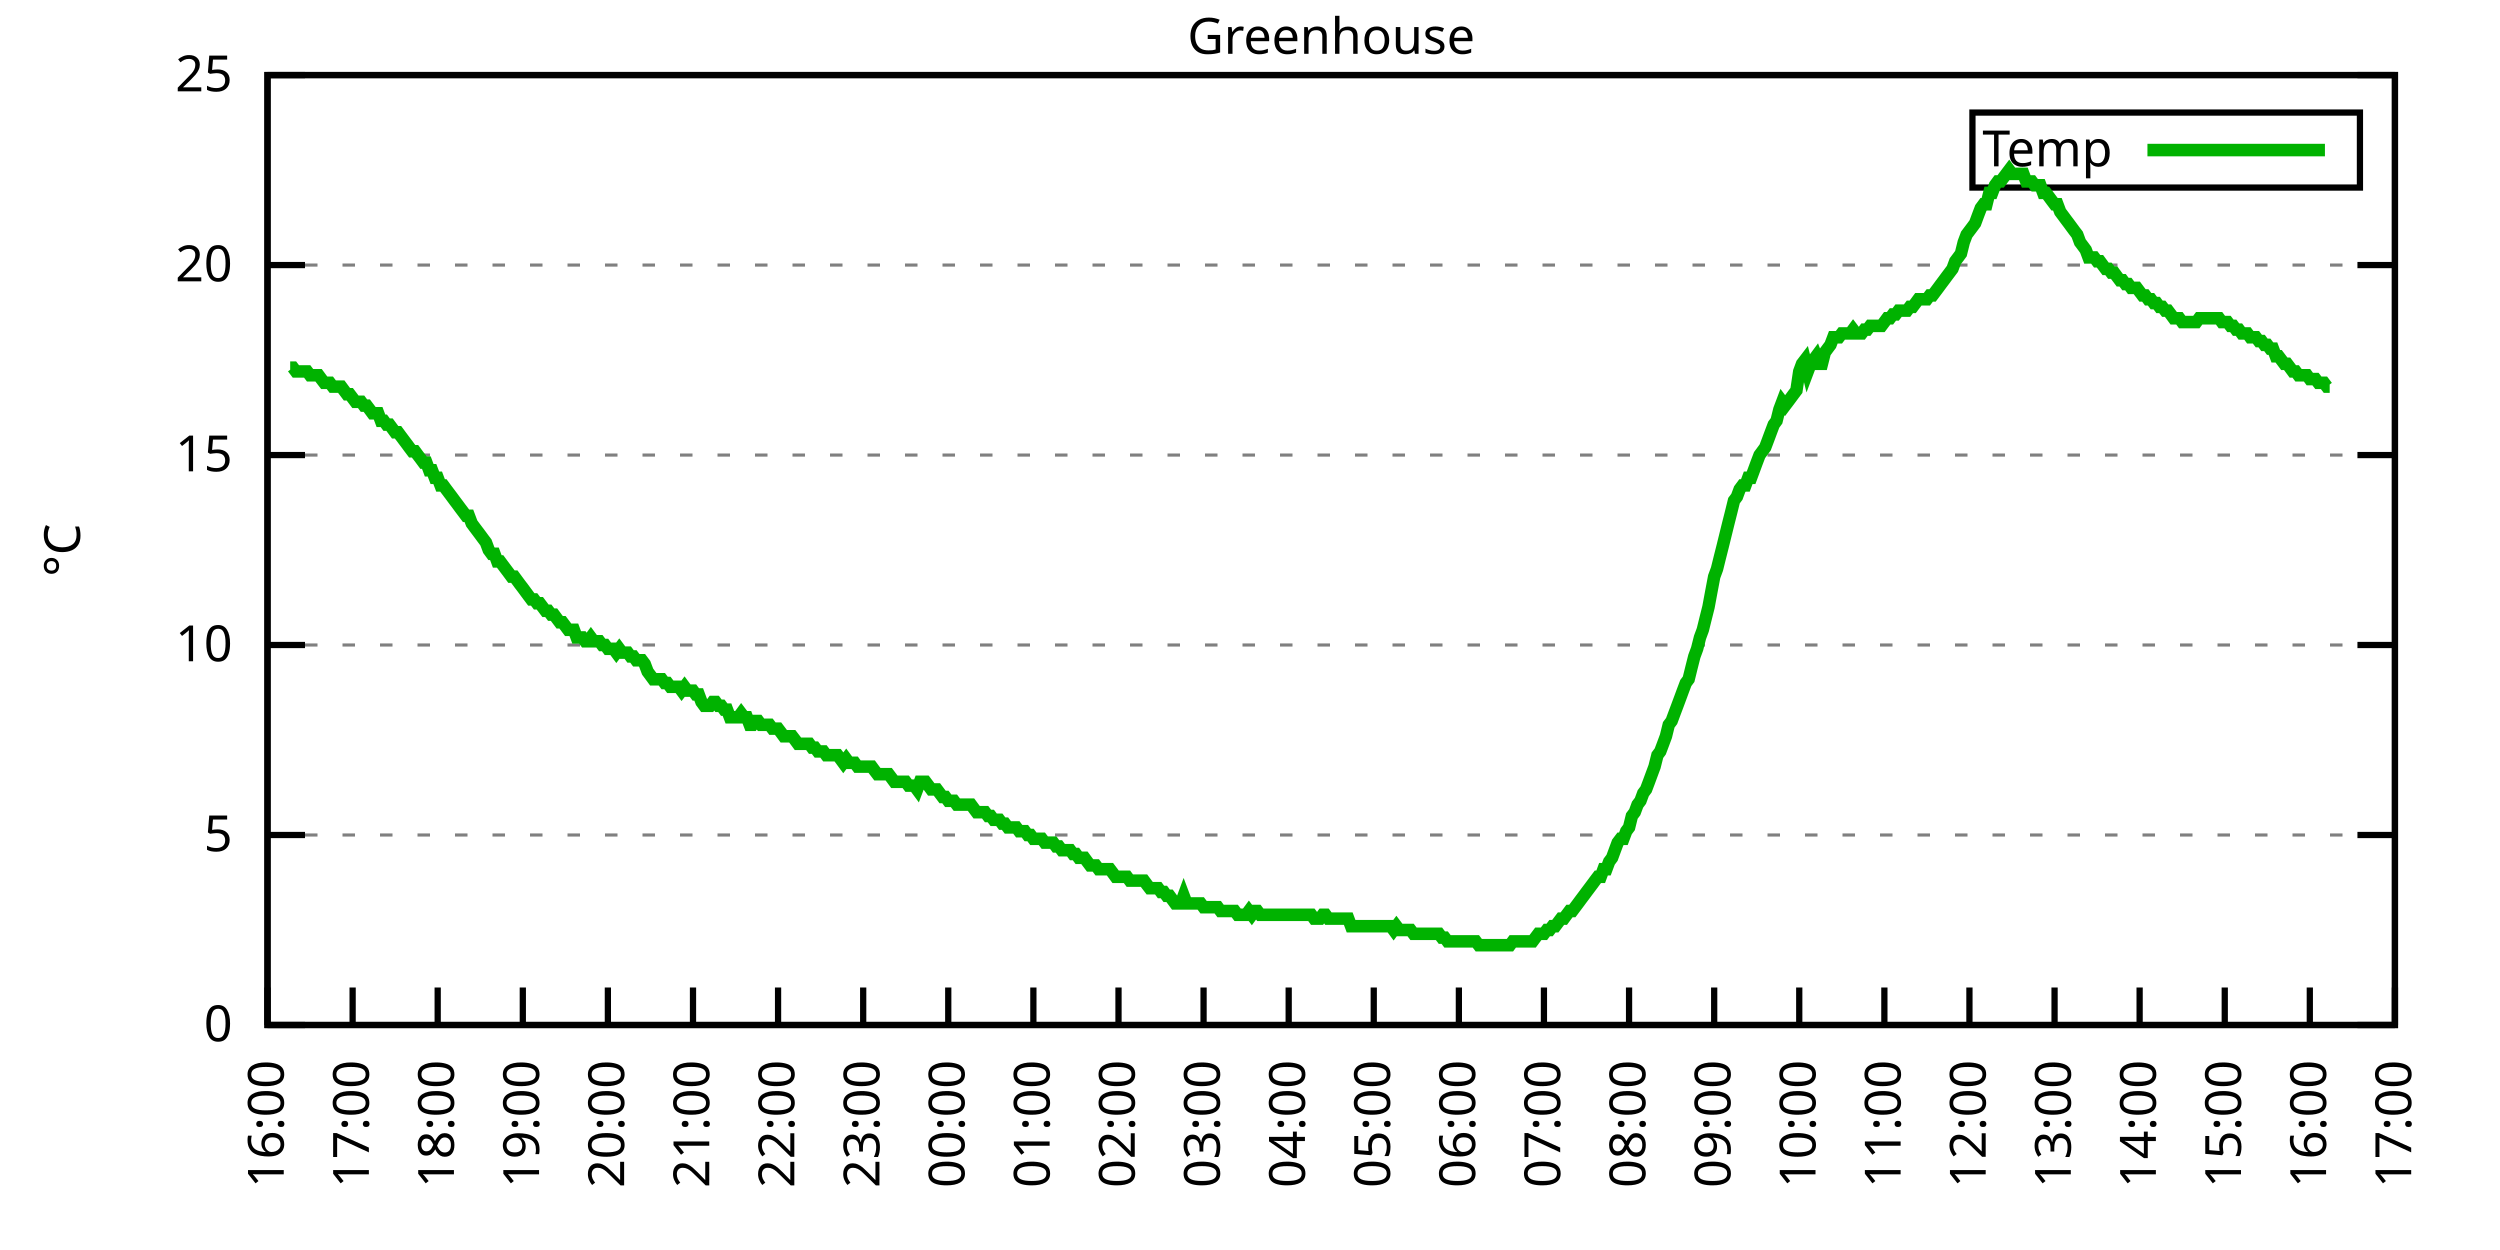
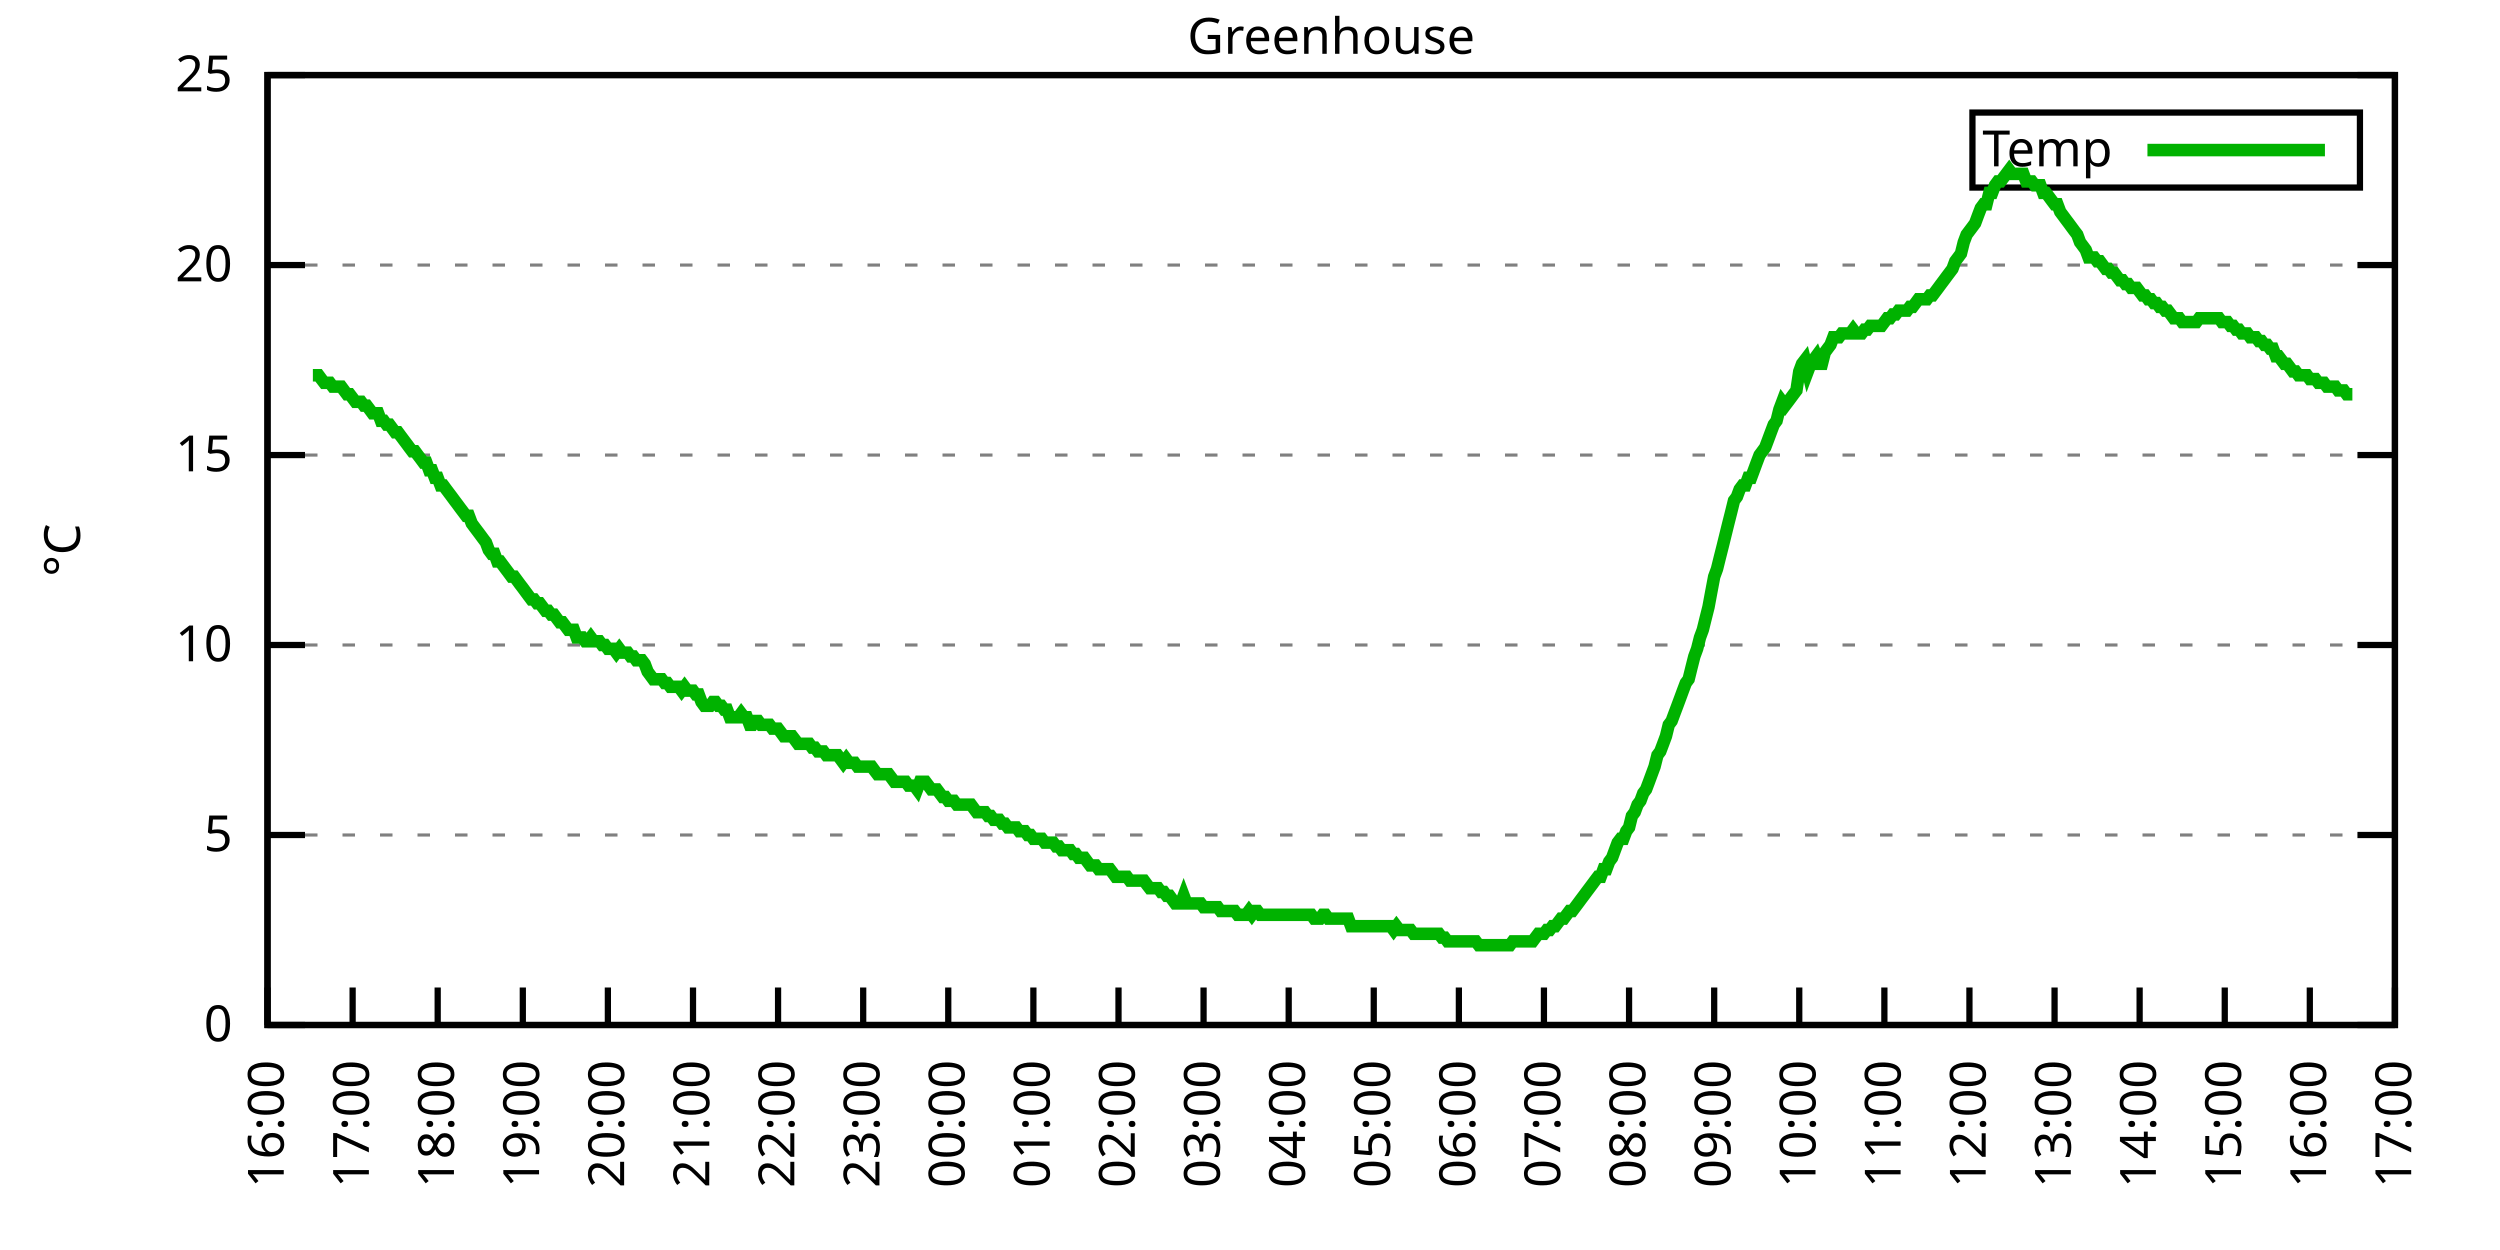
<svg xmlns="http://www.w3.org/2000/svg" xmlns:xlink="http://www.w3.org/1999/xlink" width="400" height="200" viewBox="0 0 400 200">
  <g id="gnuplot_canvas">
    <rect x="0" y="0" width="400" height="200" fill="none" />
    <defs>
      <circle id="gpDot" r="0.5" stroke-width="0.5" stroke="currentColor" />
      <path id="gpPt0" stroke-width="0.333" stroke="currentColor" d="M-1,0 h2 M0,-1 v2" />
      <path id="gpPt1" stroke-width="0.333" stroke="currentColor" d="M-1,-1 L1,1 M1,-1 L-1,1" />
      <path id="gpPt2" stroke-width="0.333" stroke="currentColor" d="M-1,0 L1,0 M0,-1 L0,1 M-1,-1 L1,1 M-1,1 L1,-1" />
      <rect id="gpPt3" stroke-width="0.333" stroke="currentColor" x="-1" y="-1" width="2" height="2" />
      <rect id="gpPt4" stroke-width="0.333" stroke="currentColor" fill="currentColor" x="-1" y="-1" width="2" height="2" />
      <circle id="gpPt5" stroke-width="0.333" stroke="currentColor" cx="0" cy="0" r="1" />
      <use xlink:href="#gpPt5" id="gpPt6" fill="currentColor" stroke="none" />
      <path id="gpPt7" stroke-width="0.333" stroke="currentColor" d="M0,-1.33 L-1.33,0.67 L1.33,0.67 z" />
      <use xlink:href="#gpPt7" id="gpPt8" fill="currentColor" stroke="none" />
      <use xlink:href="#gpPt7" id="gpPt9" stroke="currentColor" transform="rotate(180)" />
      <use xlink:href="#gpPt9" id="gpPt10" fill="currentColor" stroke="none" />
      <use xlink:href="#gpPt3" id="gpPt11" stroke="currentColor" transform="rotate(45)" />
      <use xlink:href="#gpPt11" id="gpPt12" fill="currentColor" stroke="none" />
      <path id="gpPt13" stroke-width="0.333" stroke="currentColor" d="M0,1.330 L1.265,0.411 L0.782,-1.067 L-0.782,-1.076 L-1.265,0.411 z" />
      <use xlink:href="#gpPt13" id="gpPt14" fill="currentColor" stroke="none" />
      <filter id="textbox" filterUnits="objectBoundingBox" x="0" y="0" height="1" width="1">
        <feFlood flood-color="white" flood-opacity="1" result="bgnd" />
        <feComposite in="SourceGraphic" in2="bgnd" operator="atop" />
      </filter>
      <filter id="greybox" filterUnits="objectBoundingBox" x="0" y="0" height="1" width="1">
        <feFlood flood-color="lightgrey" flood-opacity="1" result="grey" />
        <feComposite in="SourceGraphic" in2="grey" operator="atop" />
      </filter>
    </defs>
    <g fill="none" color="white" stroke="currentColor" stroke-width="1.00" stroke-linecap="butt" stroke-linejoin="miter">
</g>
    <g fill="none" color="black" stroke="currentColor" stroke-width="1.00" stroke-linecap="butt" stroke-linejoin="miter">
      <g stroke="none" shape-rendering="crispEdges">
        <polygon fill="rgb(255, 255, 255)" points="42.80,164.00 383.18,164.00 383.18,12.02 42.80,12.02 " />
      </g>
    </g>
    <g fill="none" color="black" stroke="currentColor" stroke-width="1.00" stroke-linecap="butt" stroke-linejoin="miter">
</g>
    <g fill="none" color="black" stroke="black" stroke-width="0.50" stroke-linecap="butt" stroke-linejoin="miter">
</g>
    <g fill="none" color="gray" stroke="currentColor" stroke-width="0.50" stroke-linecap="butt" stroke-linejoin="miter">
      <path stroke="gray" stroke-dasharray="2,4" class="gridline" d="M42.80,164.00 L383.19,164.00  " />
    </g>
    <g fill="none" color="gray" stroke="gray" stroke-width="1.00" stroke-linecap="butt" stroke-linejoin="miter">
</g>
    <g fill="none" color="black" stroke="currentColor" stroke-width="1.00" stroke-linecap="butt" stroke-linejoin="miter">
      <path stroke="black" d="M42.80,164.00 L48.80,164.00 M383.19,164.00 L377.19,164.00  " />
      <g transform="translate(37.20,166.60)" stroke="none" fill="black" font-family="Sans" font-size="8.00" text-anchor="end">
        <text>
          <tspan font-family="Sans"> 0</tspan>
        </text>
      </g>
    </g>
    <g fill="none" color="black" stroke="currentColor" stroke-width="1.00" stroke-linecap="butt" stroke-linejoin="miter">
</g>
    <g fill="none" color="black" stroke="black" stroke-width="0.50" stroke-linecap="butt" stroke-linejoin="miter">
</g>
    <g fill="none" color="gray" stroke="currentColor" stroke-width="0.50" stroke-linecap="butt" stroke-linejoin="miter">
      <path stroke="gray" stroke-dasharray="2,4" class="gridline" d="M42.80,133.60 L383.19,133.60  " />
    </g>
    <g fill="none" color="gray" stroke="gray" stroke-width="1.00" stroke-linecap="butt" stroke-linejoin="miter">
</g>
    <g fill="none" color="black" stroke="currentColor" stroke-width="1.00" stroke-linecap="butt" stroke-linejoin="miter">
      <path stroke="black" d="M42.80,133.60 L48.80,133.60 M383.19,133.60 L377.19,133.60  " />
      <g transform="translate(37.20,136.20)" stroke="none" fill="black" font-family="Sans" font-size="8.00" text-anchor="end">
        <text>
          <tspan font-family="Sans"> 5</tspan>
        </text>
      </g>
    </g>
    <g fill="none" color="black" stroke="currentColor" stroke-width="1.00" stroke-linecap="butt" stroke-linejoin="miter">
</g>
    <g fill="none" color="black" stroke="black" stroke-width="0.50" stroke-linecap="butt" stroke-linejoin="miter">
</g>
    <g fill="none" color="gray" stroke="currentColor" stroke-width="0.50" stroke-linecap="butt" stroke-linejoin="miter">
      <path stroke="gray" stroke-dasharray="2,4" class="gridline" d="M42.80,103.20 L383.19,103.20  " />
    </g>
    <g fill="none" color="gray" stroke="gray" stroke-width="1.00" stroke-linecap="butt" stroke-linejoin="miter">
</g>
    <g fill="none" color="black" stroke="currentColor" stroke-width="1.00" stroke-linecap="butt" stroke-linejoin="miter">
      <path stroke="black" d="M42.80,103.20 L48.80,103.20 M383.19,103.20 L377.19,103.20  " />
      <g transform="translate(37.20,105.80)" stroke="none" fill="black" font-family="Sans" font-size="8.00" text-anchor="end">
        <text>
          <tspan font-family="Sans"> 10</tspan>
        </text>
      </g>
    </g>
    <g fill="none" color="black" stroke="currentColor" stroke-width="1.00" stroke-linecap="butt" stroke-linejoin="miter">
</g>
    <g fill="none" color="black" stroke="black" stroke-width="0.50" stroke-linecap="butt" stroke-linejoin="miter">
</g>
    <g fill="none" color="gray" stroke="currentColor" stroke-width="0.50" stroke-linecap="butt" stroke-linejoin="miter">
      <path stroke="gray" stroke-dasharray="2,4" class="gridline" d="M42.80,72.81 L383.19,72.81  " />
    </g>
    <g fill="none" color="gray" stroke="gray" stroke-width="1.00" stroke-linecap="butt" stroke-linejoin="miter">
</g>
    <g fill="none" color="black" stroke="currentColor" stroke-width="1.00" stroke-linecap="butt" stroke-linejoin="miter">
      <path stroke="black" d="M42.80,72.81 L48.80,72.81 M383.19,72.81 L377.19,72.81  " />
      <g transform="translate(37.20,75.41)" stroke="none" fill="black" font-family="Sans" font-size="8.00" text-anchor="end">
        <text>
          <tspan font-family="Sans"> 15</tspan>
        </text>
      </g>
    </g>
    <g fill="none" color="black" stroke="currentColor" stroke-width="1.00" stroke-linecap="butt" stroke-linejoin="miter">
</g>
    <g fill="none" color="black" stroke="black" stroke-width="0.50" stroke-linecap="butt" stroke-linejoin="miter">
</g>
    <g fill="none" color="gray" stroke="currentColor" stroke-width="0.50" stroke-linecap="butt" stroke-linejoin="miter">
      <path stroke="gray" stroke-dasharray="2,4" class="gridline" d="M42.80,42.41 L383.19,42.41  " />
    </g>
    <g fill="none" color="gray" stroke="gray" stroke-width="1.00" stroke-linecap="butt" stroke-linejoin="miter">
</g>
    <g fill="none" color="black" stroke="currentColor" stroke-width="1.00" stroke-linecap="butt" stroke-linejoin="miter">
      <path stroke="black" d="M42.80,42.41 L48.80,42.41 M383.19,42.41 L377.19,42.41  " />
      <g transform="translate(37.20,45.01)" stroke="none" fill="black" font-family="Sans" font-size="8.00" text-anchor="end">
        <text>
          <tspan font-family="Sans"> 20</tspan>
        </text>
      </g>
    </g>
    <g fill="none" color="black" stroke="currentColor" stroke-width="1.00" stroke-linecap="butt" stroke-linejoin="miter">
</g>
    <g fill="none" color="black" stroke="black" stroke-width="0.50" stroke-linecap="butt" stroke-linejoin="miter">
</g>
    <g fill="none" color="gray" stroke="currentColor" stroke-width="0.50" stroke-linecap="butt" stroke-linejoin="miter">
      <path stroke="gray" stroke-dasharray="2,4" class="gridline" d="M42.80,12.01 L383.19,12.01  " />
    </g>
    <g fill="none" color="gray" stroke="gray" stroke-width="1.00" stroke-linecap="butt" stroke-linejoin="miter">
</g>
    <g fill="none" color="black" stroke="currentColor" stroke-width="1.00" stroke-linecap="butt" stroke-linejoin="miter">
      <path stroke="black" d="M42.80,12.01 L48.80,12.01 M383.19,12.01 L377.19,12.01  " />
      <g transform="translate(37.20,14.61)" stroke="none" fill="black" font-family="Sans" font-size="8.00" text-anchor="end">
        <text>
          <tspan font-family="Sans"> 25</tspan>
        </text>
      </g>
    </g>
    <g fill="none" color="black" stroke="currentColor" stroke-width="1.00" stroke-linecap="butt" stroke-linejoin="miter">
      <path stroke="black" d="M42.80,164.00 L42.80,158.00  " />
      <g transform="translate(45.40,169.60) rotate(270.00)" stroke="none" fill="black" font-family="Sans" font-size="8.00" text-anchor="end">
        <text>
          <tspan font-family="Sans">16:00</tspan>
        </text>
      </g>
    </g>
    <g fill="none" color="black" stroke="currentColor" stroke-width="1.00" stroke-linecap="butt" stroke-linejoin="miter">
      <path stroke="black" d="M56.42,164.00 L56.42,158.00  " />
      <g transform="translate(59.02,169.60) rotate(270.00)" stroke="none" fill="black" font-family="Sans" font-size="8.00" text-anchor="end">
        <text>
          <tspan font-family="Sans">17:00</tspan>
        </text>
      </g>
    </g>
    <g fill="none" color="black" stroke="currentColor" stroke-width="1.00" stroke-linecap="butt" stroke-linejoin="miter">
      <path stroke="black" d="M70.03,164.00 L70.03,158.00  " />
      <g transform="translate(72.63,169.60) rotate(270.00)" stroke="none" fill="black" font-family="Sans" font-size="8.00" text-anchor="end">
        <text>
          <tspan font-family="Sans">18:00</tspan>
        </text>
      </g>
    </g>
    <g fill="none" color="black" stroke="currentColor" stroke-width="1.00" stroke-linecap="butt" stroke-linejoin="miter">
      <path stroke="black" d="M83.65,164.00 L83.65,158.00  " />
      <g transform="translate(86.25,169.60) rotate(270.00)" stroke="none" fill="black" font-family="Sans" font-size="8.00" text-anchor="end">
        <text>
          <tspan font-family="Sans">19:00</tspan>
        </text>
      </g>
    </g>
    <g fill="none" color="black" stroke="currentColor" stroke-width="1.00" stroke-linecap="butt" stroke-linejoin="miter">
      <path stroke="black" d="M97.26,164.00 L97.26,158.00  " />
      <g transform="translate(99.86,169.60) rotate(270.00)" stroke="none" fill="black" font-family="Sans" font-size="8.00" text-anchor="end">
        <text>
          <tspan font-family="Sans">20:00</tspan>
        </text>
      </g>
    </g>
    <g fill="none" color="black" stroke="currentColor" stroke-width="1.00" stroke-linecap="butt" stroke-linejoin="miter">
      <path stroke="black" d="M110.88,164.00 L110.88,158.00  " />
      <g transform="translate(113.48,169.60) rotate(270.00)" stroke="none" fill="black" font-family="Sans" font-size="8.00" text-anchor="end">
        <text>
          <tspan font-family="Sans">21:00</tspan>
        </text>
      </g>
    </g>
    <g fill="none" color="black" stroke="currentColor" stroke-width="1.00" stroke-linecap="butt" stroke-linejoin="miter">
      <path stroke="black" d="M124.49,164.00 L124.49,158.00  " />
      <g transform="translate(127.09,169.60) rotate(270.00)" stroke="none" fill="black" font-family="Sans" font-size="8.00" text-anchor="end">
        <text>
          <tspan font-family="Sans">22:00</tspan>
        </text>
      </g>
    </g>
    <g fill="none" color="black" stroke="currentColor" stroke-width="1.00" stroke-linecap="butt" stroke-linejoin="miter">
      <path stroke="black" d="M138.11,164.00 L138.11,158.00  " />
      <g transform="translate(140.71,169.60) rotate(270.00)" stroke="none" fill="black" font-family="Sans" font-size="8.00" text-anchor="end">
        <text>
          <tspan font-family="Sans">23:00</tspan>
        </text>
      </g>
    </g>
    <g fill="none" color="black" stroke="currentColor" stroke-width="1.00" stroke-linecap="butt" stroke-linejoin="miter">
      <path stroke="black" d="M151.72,164.00 L151.72,158.00  " />
      <g transform="translate(154.32,169.60) rotate(270.00)" stroke="none" fill="black" font-family="Sans" font-size="8.00" text-anchor="end">
        <text>
          <tspan font-family="Sans">00:00</tspan>
        </text>
      </g>
    </g>
    <g fill="none" color="black" stroke="currentColor" stroke-width="1.00" stroke-linecap="butt" stroke-linejoin="miter">
      <path stroke="black" d="M165.34,164.00 L165.34,158.00  " />
      <g transform="translate(167.94,169.60) rotate(270.00)" stroke="none" fill="black" font-family="Sans" font-size="8.00" text-anchor="end">
        <text>
          <tspan font-family="Sans">01:00</tspan>
        </text>
      </g>
    </g>
    <g fill="none" color="black" stroke="currentColor" stroke-width="1.00" stroke-linecap="butt" stroke-linejoin="miter">
      <path stroke="black" d="M178.96,164.00 L178.96,158.00  " />
      <g transform="translate(181.56,169.60) rotate(270.00)" stroke="none" fill="black" font-family="Sans" font-size="8.00" text-anchor="end">
        <text>
          <tspan font-family="Sans">02:00</tspan>
        </text>
      </g>
    </g>
    <g fill="none" color="black" stroke="currentColor" stroke-width="1.00" stroke-linecap="butt" stroke-linejoin="miter">
      <path stroke="black" d="M192.57,164.00 L192.57,158.00  " />
      <g transform="translate(195.17,169.60) rotate(270.00)" stroke="none" fill="black" font-family="Sans" font-size="8.00" text-anchor="end">
        <text>
          <tspan font-family="Sans">03:00</tspan>
        </text>
      </g>
    </g>
    <g fill="none" color="black" stroke="currentColor" stroke-width="1.00" stroke-linecap="butt" stroke-linejoin="miter">
      <path stroke="black" d="M206.19,164.00 L206.19,158.00  " />
      <g transform="translate(208.79,169.60) rotate(270.00)" stroke="none" fill="black" font-family="Sans" font-size="8.00" text-anchor="end">
        <text>
          <tspan font-family="Sans">04:00</tspan>
        </text>
      </g>
    </g>
    <g fill="none" color="black" stroke="currentColor" stroke-width="1.00" stroke-linecap="butt" stroke-linejoin="miter">
      <path stroke="black" d="M219.80,164.00 L219.80,158.00  " />
      <g transform="translate(222.40,169.60) rotate(270.00)" stroke="none" fill="black" font-family="Sans" font-size="8.00" text-anchor="end">
        <text>
          <tspan font-family="Sans">05:00</tspan>
        </text>
      </g>
    </g>
    <g fill="none" color="black" stroke="currentColor" stroke-width="1.00" stroke-linecap="butt" stroke-linejoin="miter">
      <path stroke="black" d="M233.42,164.00 L233.42,158.00  " />
      <g transform="translate(236.02,169.60) rotate(270.00)" stroke="none" fill="black" font-family="Sans" font-size="8.00" text-anchor="end">
        <text>
          <tspan font-family="Sans">06:00</tspan>
        </text>
      </g>
    </g>
    <g fill="none" color="black" stroke="currentColor" stroke-width="1.00" stroke-linecap="butt" stroke-linejoin="miter">
      <path stroke="black" d="M247.03,164.00 L247.03,158.00  " />
      <g transform="translate(249.63,169.60) rotate(270.00)" stroke="none" fill="black" font-family="Sans" font-size="8.00" text-anchor="end">
        <text>
          <tspan font-family="Sans">07:00</tspan>
        </text>
      </g>
    </g>
    <g fill="none" color="black" stroke="currentColor" stroke-width="1.00" stroke-linecap="butt" stroke-linejoin="miter">
      <path stroke="black" d="M260.65,164.00 L260.65,158.00  " />
      <g transform="translate(263.25,169.60) rotate(270.00)" stroke="none" fill="black" font-family="Sans" font-size="8.00" text-anchor="end">
        <text>
          <tspan font-family="Sans">08:00</tspan>
        </text>
      </g>
    </g>
    <g fill="none" color="black" stroke="currentColor" stroke-width="1.00" stroke-linecap="butt" stroke-linejoin="miter">
      <path stroke="black" d="M274.27,164.00 L274.27,158.00  " />
      <g transform="translate(276.87,169.60) rotate(270.00)" stroke="none" fill="black" font-family="Sans" font-size="8.00" text-anchor="end">
        <text>
          <tspan font-family="Sans">09:00</tspan>
        </text>
      </g>
    </g>
    <g fill="none" color="black" stroke="currentColor" stroke-width="1.00" stroke-linecap="butt" stroke-linejoin="miter">
      <path stroke="black" d="M287.88,164.00 L287.88,158.00  " />
      <g transform="translate(290.48,169.60) rotate(270.00)" stroke="none" fill="black" font-family="Sans" font-size="8.00" text-anchor="end">
        <text>
          <tspan font-family="Sans">10:00</tspan>
        </text>
      </g>
    </g>
    <g fill="none" color="black" stroke="currentColor" stroke-width="1.00" stroke-linecap="butt" stroke-linejoin="miter">
      <path stroke="black" d="M301.50,164.00 L301.50,158.00  " />
      <g transform="translate(304.10,169.60) rotate(270.00)" stroke="none" fill="black" font-family="Sans" font-size="8.00" text-anchor="end">
        <text>
          <tspan font-family="Sans">11:00</tspan>
        </text>
      </g>
    </g>
    <g fill="none" color="black" stroke="currentColor" stroke-width="1.00" stroke-linecap="butt" stroke-linejoin="miter">
      <path stroke="black" d="M315.11,164.00 L315.11,158.00  " />
      <g transform="translate(317.71,169.60) rotate(270.00)" stroke="none" fill="black" font-family="Sans" font-size="8.00" text-anchor="end">
        <text>
          <tspan font-family="Sans">12:00</tspan>
        </text>
      </g>
    </g>
    <g fill="none" color="black" stroke="currentColor" stroke-width="1.00" stroke-linecap="butt" stroke-linejoin="miter">
      <path stroke="black" d="M328.73,164.00 L328.73,158.00  " />
      <g transform="translate(331.33,169.60) rotate(270.00)" stroke="none" fill="black" font-family="Sans" font-size="8.00" text-anchor="end">
        <text>
          <tspan font-family="Sans">13:00</tspan>
        </text>
      </g>
    </g>
    <g fill="none" color="black" stroke="currentColor" stroke-width="1.00" stroke-linecap="butt" stroke-linejoin="miter">
      <path stroke="black" d="M342.34,164.00 L342.34,158.00  " />
      <g transform="translate(344.94,169.60) rotate(270.00)" stroke="none" fill="black" font-family="Sans" font-size="8.00" text-anchor="end">
        <text>
          <tspan font-family="Sans">14:00</tspan>
        </text>
      </g>
    </g>
    <g fill="none" color="black" stroke="currentColor" stroke-width="1.00" stroke-linecap="butt" stroke-linejoin="miter">
      <path stroke="black" d="M355.96,164.00 L355.96,158.00  " />
      <g transform="translate(358.56,169.60) rotate(270.00)" stroke="none" fill="black" font-family="Sans" font-size="8.00" text-anchor="end">
        <text>
          <tspan font-family="Sans">15:00</tspan>
        </text>
      </g>
    </g>
    <g fill="none" color="black" stroke="currentColor" stroke-width="1.00" stroke-linecap="butt" stroke-linejoin="miter">
      <path stroke="black" d="M369.57,164.00 L369.57,158.00  " />
      <g transform="translate(372.17,169.60) rotate(270.00)" stroke="none" fill="black" font-family="Sans" font-size="8.00" text-anchor="end">
        <text>
          <tspan font-family="Sans">16:00</tspan>
        </text>
      </g>
    </g>
    <g fill="none" color="black" stroke="currentColor" stroke-width="1.00" stroke-linecap="butt" stroke-linejoin="miter">
      <path stroke="black" d="M383.19,164.00 L383.19,158.00  " />
      <g transform="translate(385.79,169.60) rotate(270.00)" stroke="none" fill="black" font-family="Sans" font-size="8.00" text-anchor="end">
        <text>
          <tspan font-family="Sans">17:00</tspan>
        </text>
      </g>
    </g>
    <g fill="none" color="black" stroke="currentColor" stroke-width="1.00" stroke-linecap="butt" stroke-linejoin="miter">
</g>
    <g fill="none" color="black" stroke="currentColor" stroke-width="1.00" stroke-linecap="butt" stroke-linejoin="miter">
      <path stroke="black" d="M42.80,12.01 L42.80,164.00 L383.19,164.00 L383.19,12.01 L42.80,12.01 Z  " />
    </g>
    <g fill="none" color="black" stroke="currentColor" stroke-width="1.00" stroke-linecap="butt" stroke-linejoin="miter">
</g>
    <g fill="none" color="black" stroke="currentColor" stroke-width="1.00" stroke-linecap="butt" stroke-linejoin="miter">
      <path stroke="black" d="M315.59,30.01 L315.59,18.01 L377.59,18.01 L377.59,30.01 L315.59,30.01 Z  " />
    </g>
    <g id="Greenhouse_plot_1">
      <g fill="none" color="white" stroke="black" stroke-width="2.00" stroke-linecap="butt" stroke-linejoin="miter">
</g>
      <g fill="none" color="black" stroke="currentColor" stroke-width="2.00" stroke-linecap="butt" stroke-linejoin="miter">
        <g transform="translate(337.99,26.61)" stroke="none" fill="black" font-family="Sans" font-size="8.00" text-anchor="end">
          <text>
            <tspan font-family="Sans">Temp</tspan>
          </text>
        </g>
      </g>
      <g fill="none" color="black" stroke="currentColor" stroke-width="2.00" stroke-linecap="butt" stroke-linejoin="miter">
-         <path stroke="rgb(  0, 178,   0)" d="M343.59,24.01 L371.99,24.01 M46.43,58.82 L46.88,58.82 L47.34,59.43 L47.79,59.43 L48.25,59.43 L48.70,59.43   L49.15,59.43 L49.61,60.04 L50.06,60.04 L50.52,60.04 L50.97,60.04 L51.42,60.65 L51.88,61.25 L52.33,61.25   L52.78,61.25 L53.24,61.86 L53.69,61.86 L54.15,61.86 L54.60,61.86 L55.05,62.47 L55.51,63.08 L55.96,63.08   L56.42,63.69 L56.87,64.29 L57.32,64.29 L57.78,64.29 L58.23,64.90 L58.68,64.90 L59.14,65.51 L59.59,66.12   L60.05,66.12 L60.50,66.12 L60.95,67.33 L61.41,67.33 L61.86,67.94 L62.32,67.94 L62.77,68.55 L63.22,69.16   L63.68,69.16 L64.13,69.77 L64.58,70.37 L65.04,70.98 L65.49,71.59 L65.95,72.20 L66.40,72.20 L66.85,72.81   L67.31,73.41 L67.76,74.02 L68.22,74.02 L68.67,75.24 L69.12,75.24 L69.58,76.45 L70.03,76.45 L70.49,77.67   L70.94,77.67 L71.39,78.28 L71.85,78.89 L72.30,79.49 L72.75,80.10 L73.21,80.71 L73.66,81.32 L74.12,81.93   L74.57,82.53 L75.02,82.53 L75.48,83.75 L75.93,84.36 L76.39,84.97 L76.84,85.57 L77.29,86.18 L77.75,86.79   L78.20,88.00 L78.65,88.61 L79.11,88.61 L79.56,89.83 L80.02,89.83 L80.47,90.44 L80.92,91.04 L81.38,91.65   L81.83,92.26 L82.29,92.26 L82.74,92.87 L83.19,93.48 L83.65,94.08 L84.10,94.69 L84.55,95.30 L85.01,95.91   L85.46,95.91 L85.92,96.52 L86.37,96.52 L86.82,97.12 L87.28,97.73 L87.73,97.73 L88.19,98.34 L88.64,98.34   L89.09,98.95 L89.55,99.56 L90.00,99.56 L90.45,100.16 L90.91,100.77 L91.36,100.77 L91.82,100.77 L92.27,101.99   L92.72,101.99 L93.18,101.99 L93.63,102.60 L94.09,102.60 L94.54,101.99 L94.99,102.60 L95.45,102.60 L95.90,102.60   L96.35,103.20 L96.81,103.20 L97.26,103.81 L97.72,103.81 L98.17,103.81 L98.62,104.42 L99.08,103.81 L99.53,104.42   L99.99,104.42 L100.44,104.42 L100.89,105.03 L101.35,105.03 L101.80,105.64 L102.25,105.64 L102.71,105.64 L103.16,106.24   L103.62,107.46 L104.07,108.07 L104.52,108.68 L104.98,108.68 L105.43,108.68 L105.89,108.68 L106.34,109.28 L106.79,109.28   L107.25,109.89 L107.70,109.89 L108.15,109.89 L108.61,109.89 L109.06,110.50 L109.52,109.89 L109.97,110.50 L110.42,110.50   L110.88,110.50 L111.33,111.11 L111.79,111.11 L112.24,112.32 L112.69,112.93 L113.15,112.93 L113.60,112.93 L114.05,112.32   L114.51,112.32 L114.96,112.93 L115.42,112.93 L115.87,113.54 L116.32,113.54 L116.78,114.76 L117.23,114.76 L117.69,114.76   L118.14,114.76 L118.59,114.15 L119.05,114.76 L119.50,114.76 L119.96,115.97 L120.41,115.97 L120.86,115.36 L121.32,115.36   L121.77,115.97 L122.22,115.97 L122.68,115.97 L123.13,115.97 L123.59,116.58 L124.04,116.58 L124.49,116.58 L124.95,117.19   L125.40,117.80 L125.86,117.80 L126.31,117.80 L126.76,117.80 L127.22,118.40 L127.67,119.01 L128.12,119.01 L128.58,119.01   L129.03,119.01 L129.49,119.01 L129.94,119.62 L130.39,119.62 L130.85,120.23 L131.30,120.23 L131.76,120.23 L132.21,120.83   L132.66,120.83 L133.12,120.83 L133.57,120.83 L134.02,120.83 L134.48,121.44 L134.93,122.05 L135.39,121.44 L135.84,122.05   L136.29,122.05 L136.75,122.05 L137.20,122.66 L137.66,122.66 L138.11,122.66 L138.56,122.66 L139.02,122.66 L139.47,122.66   L139.92,123.27 L140.38,123.87 L140.83,123.87 L141.29,123.87 L141.74,123.87 L142.19,123.87 L142.65,124.48 L143.10,125.09   L143.56,125.09 L144.01,125.09 L144.46,125.09 L144.92,125.09 L145.37,125.70 L145.82,125.70 L146.28,125.70 L146.73,126.31   L147.19,125.09 L147.64,125.09 L148.09,125.09 L148.55,125.70 L149.00,126.31 L149.46,126.31 L149.91,126.31 L150.36,126.91   L150.82,127.52 L151.27,127.52 L151.72,128.13 L152.18,128.13 L152.63,128.13 L153.09,128.74 L153.54,128.74 L153.99,128.74   L154.45,128.74 L154.90,128.74 L155.36,128.74 L155.81,129.35 L156.26,129.95 L156.72,129.95 L157.17,129.95 L157.62,129.95   L158.08,130.56 L158.53,130.56 L158.99,131.17 L159.44,131.17 L159.89,131.17 L160.35,131.78 L160.80,131.78 L161.26,132.39   L161.71,132.39 L162.16,132.39 L162.62,132.39 L163.07,132.99 L163.52,132.99 L163.98,132.99 L164.43,133.60 L164.89,133.60   L165.34,134.21 L165.79,134.21 L166.25,134.21 L166.70,134.21 L167.16,134.82 L167.61,134.82 L168.06,134.82 L168.52,134.82   L168.97,135.43 L169.43,135.43 L169.88,136.03 L170.33,136.03 L170.79,136.03 L171.24,136.03 L171.69,136.64 L172.15,136.64   L172.60,137.25 L173.06,137.25 L173.51,137.25 L173.96,137.86 L174.42,138.47 L174.87,138.47 L175.33,138.47 L175.78,139.07   L176.23,139.07 L176.69,139.07 L177.14,139.07 L177.59,139.07 L178.05,139.68 L178.50,140.29 L178.96,140.29 L179.41,140.29   L179.86,140.29 L180.32,140.29 L180.77,140.90 L181.23,140.90 L181.68,140.90 L182.13,140.90 L182.59,140.90 L183.04,140.90   L183.49,141.51 L183.95,142.11 L184.40,142.11 L184.86,142.11 L185.31,142.11 L185.76,142.72 L186.22,142.72 L186.67,143.33   L187.13,143.33 L187.58,143.94 L188.03,144.55 L188.49,144.55 L188.94,144.55 L189.39,143.33 L189.85,144.55 L190.30,144.55   L190.76,144.55 L191.21,144.55 L191.66,144.55 L192.12,144.55 L192.57,145.15 L193.03,145.15 L193.48,145.15 L193.93,145.15   L194.39,145.15 L194.84,145.15 L195.29,145.76 L195.75,145.76 L196.20,145.76 L196.66,145.76 L197.11,145.76 L197.56,145.76   L198.02,146.37 L198.47,146.37 L198.93,146.37 L199.38,146.37 L199.83,145.76 L200.29,146.37 L200.74,145.76 L201.19,145.76   L201.65,146.37 L202.10,146.37 L202.56,146.37 L203.01,146.37 L203.46,146.37 L203.92,146.37 L204.37,146.37 L204.83,146.37   L205.28,146.37 L205.73,146.37 L206.19,146.37 L206.64,146.37 L207.09,146.37 L207.55,146.37 L208.00,146.37 L208.46,146.37   L208.91,146.37 L209.36,146.37 L209.82,146.37 L210.27,146.98 L210.73,146.98 L211.18,146.98 L211.63,146.37 L212.09,146.37   L212.54,146.98 L213.00,146.98 L213.45,146.98 L213.90,146.98 L214.36,146.98 L214.81,146.98 L215.26,146.98 L215.72,146.98   L216.17,148.19 L216.63,148.19 L217.08,148.19 L217.53,148.19 L217.99,148.19 L218.44,148.19 L218.90,148.19 L219.35,148.19   L219.80,148.19 L220.26,148.19 L220.71,148.19 L221.16,148.19 L221.62,148.19 L222.07,148.19 L222.53,148.19 L222.98,148.80   L223.43,148.19 L223.89,148.80 L224.34,148.80 L224.80,148.80 L225.25,148.80 L225.70,148.80 L226.16,149.41 L226.61,149.41   L227.06,149.41 L227.52,149.41 L227.97,149.41 L228.43,149.41 L228.88,149.41 L229.33,149.41 L229.79,149.41 L230.24,149.41   L230.70,150.02 L231.15,150.02 L231.60,150.62 L232.06,150.62 L232.51,150.62 L232.96,150.62 L233.42,150.62 L233.87,150.62   L234.33,150.62 L234.78,150.62 L235.23,150.62 L235.69,150.62 L236.14,150.62 L236.60,151.23 L237.05,151.23 L237.50,151.23   L237.96,151.23 L238.41,151.23 L238.86,151.23 L239.32,151.23 L239.77,151.23 L240.23,151.23 L240.68,151.23 L241.13,151.23   L241.59,151.23 L242.04,150.62 L242.50,150.62 L242.95,150.62 L243.40,150.62 L243.86,150.62 L244.31,150.62 L244.76,150.62   L245.22,150.62 L245.67,150.02 L246.13,149.41 L246.58,149.41 L247.03,149.41 L247.49,148.80 L247.94,148.80 L248.40,148.19   L248.85,148.19 L249.30,147.59 L249.76,146.98 L250.21,146.98 L250.66,146.37 L251.12,145.76 L251.57,145.76 L252.03,145.15   L252.48,144.55 L252.93,143.94 L253.39,143.33 L253.84,142.72 L254.30,142.11 L254.75,141.51 L255.20,140.90 L255.66,140.29   L256.11,140.29 L256.56,139.07 L257.02,139.07 L257.47,137.86 L257.93,137.25 L258.38,136.03 L258.83,134.82 L259.29,134.21   L259.74,134.21 L260.20,132.99 L260.65,132.39 L261.10,130.56 L261.56,129.95 L262.01,128.74 L262.47,128.13 L262.92,126.91   L263.37,126.31 L263.83,125.09 L264.28,123.87 L264.73,122.66 L265.19,120.83 L265.64,120.23 L266.10,119.01 L266.55,117.80   L267.00,115.97 L267.46,115.36 L267.91,114.15 L268.37,112.93 L268.82,111.72 L269.27,110.50 L269.73,109.28 L270.18,108.68   L270.63,106.85 L271.09,105.03 L271.54,103.81 L272.00,101.99 L272.45,100.77 L272.90,98.95 L273.36,97.12 L273.81,94.69   L274.27,92.26 L274.72,91.04 L275.17,89.22 L275.63,87.40 L276.08,85.57 L276.53,83.75 L276.99,81.93 L277.44,80.10   L277.90,79.49 L278.35,78.28 L278.80,77.67 L279.26,77.67 L279.71,76.45 L280.17,76.45 L280.62,75.24 L281.07,74.02   L281.53,72.81 L281.98,72.20 L282.43,71.59 L282.89,70.37 L283.34,69.16 L283.80,67.94 L284.25,67.33 L284.70,65.51   L285.16,64.29 L285.61,64.90 L286.07,64.29 L286.52,63.69 L286.97,63.08 L287.43,62.47 L287.88,59.43 L288.33,58.21   L288.79,57.61 L289.24,59.43 L289.70,58.21 L290.15,57.61 L290.60,57.00 L291.06,58.21 L291.51,58.21 L291.97,56.39   L292.42,55.78 L292.87,55.18 L293.33,53.96 L293.78,53.96 L294.23,53.96 L294.69,53.35 L295.14,53.35 L295.60,53.35   L296.05,53.35 L296.50,52.74 L296.96,53.35 L297.41,53.35 L297.87,53.35 L298.32,52.74 L298.77,52.74 L299.23,52.14   L299.68,52.14 L300.13,52.14 L300.59,52.14 L301.04,52.14 L301.50,51.53 L301.95,50.92 L302.40,50.92 L302.86,50.31   L303.31,50.31 L303.77,49.70 L304.22,49.70 L304.67,49.70 L305.13,49.70 L305.58,49.10 L306.03,49.10 L306.49,48.49   L306.94,47.88 L307.40,47.88 L307.85,47.88 L308.30,47.88 L308.76,47.27 L309.21,47.27 L309.67,46.66 L310.12,46.06   L310.57,45.45 L311.03,44.84 L311.48,44.23 L311.94,43.62 L312.39,43.02 L312.84,41.80 L313.30,41.19 L313.75,40.58   L314.20,38.76 L314.66,37.54 L315.11,36.94 L315.57,36.33 L316.02,35.72 L316.47,34.50 L316.93,33.29 L317.38,32.68   L317.84,32.68 L318.29,30.86 L318.74,30.86 L319.20,29.64 L319.65,29.03 L320.10,29.03 L320.56,28.42 L321.01,27.82   L321.47,27.21 L321.92,27.82 L322.37,27.82 L322.83,27.82 L323.28,27.82 L323.74,27.82 L324.19,29.03 L324.64,29.03   L325.10,29.03 L325.55,29.64 L326.00,29.64 L326.46,29.64 L326.91,30.86 L327.37,30.86 L327.82,31.46 L328.27,32.07   L328.73,32.68 L329.18,32.68 L329.64,33.90 L330.09,34.50 L330.54,35.11 L331.00,35.72 L331.45,36.33 L331.90,36.94   L332.36,37.54 L332.81,38.76 L333.27,39.37 L333.72,39.98 L334.17,41.19 L334.63,41.19 L335.08,41.19 L335.54,41.80   L335.99,41.80 L336.44,42.41 L336.90,43.02 L337.35,43.02 L337.80,43.62 L338.26,43.62 L338.71,44.23 L339.17,44.84   L339.62,44.84 L340.07,45.45 L340.53,45.45 L340.98,46.06 L341.44,46.06 L341.89,46.06 L342.34,46.66 L342.80,47.27   L343.25,47.27 L343.70,47.88 L344.16,47.88 L344.61,48.49 L345.07,48.49 L345.52,49.10 L345.97,49.10 L346.43,49.70   L346.88,49.70 L347.34,50.31 L347.79,50.92 L348.24,50.92 L348.70,50.92 L349.15,51.53 L349.60,51.53 L350.06,51.53   L350.51,51.53 L350.97,51.53 L351.42,51.53 L351.87,50.92 L352.33,50.92 L352.78,50.92 L353.24,50.92 L353.69,50.92   L354.14,50.92 L354.60,50.92 L355.05,50.92 L355.50,51.53 L355.96,51.53 L356.41,51.53 L356.87,52.14 L357.32,52.14   L357.77,52.74 L358.23,52.74 L358.68,53.35 L359.14,53.35 L359.59,53.35 L360.04,53.96 L360.50,53.96 L360.95,53.96   L361.41,54.57 L361.86,54.57 L362.31,55.18 L362.77,55.18 L363.22,55.78 L363.67,55.78 L364.13,57.00 L364.58,57.00   L365.04,57.61 L365.49,58.21 L365.94,58.21 L366.40,58.82 L366.85,59.43 L367.31,59.43 L367.76,60.04 L368.21,60.04   L368.67,60.04 L369.12,60.04 L369.57,60.65 L370.03,60.65 L370.48,60.65 L370.94,61.25 L371.39,61.25 L371.84,61.25   L372.30,61.86 L372.75,61.86  " />
+         <path stroke="rgb(  0, 178,   0)" d="M343.59,24.01 L371.99,24.01 M50.06,60.04 L50.52,60.04 L50.97,60.04 L51.42,60.65 L51.88,61.25 L52.33,61.25   L52.78,61.25 L53.24,61.86 L53.69,61.86 L54.15,61.86 L54.60,61.86 L55.05,62.47 L55.51,63.08 L55.96,63.08   L56.42,63.69 L56.87,64.29 L57.32,64.29 L57.78,64.29 L58.23,64.90 L58.68,64.90 L59.14,65.51 L59.59,66.12   L60.05,66.12 L60.50,66.12 L60.95,67.33 L61.41,67.33 L61.86,67.94 L62.32,67.94 L62.77,68.55 L63.22,69.16   L63.68,69.16 L64.13,69.77 L64.58,70.37 L65.04,70.98 L65.49,71.59 L65.95,72.20 L66.40,72.20 L66.85,72.81   L67.31,73.41 L67.76,74.02 L68.22,74.02 L68.67,75.24 L69.12,75.24 L69.58,76.45 L70.03,76.45 L70.49,77.67   L70.94,77.67 L71.39,78.28 L71.85,78.89 L72.30,79.49 L72.75,80.10 L73.21,80.71 L73.66,81.32 L74.12,81.93   L74.57,82.53 L75.02,82.53 L75.48,83.75 L75.93,84.36 L76.39,84.97 L76.84,85.57 L77.29,86.18 L77.75,86.79   L78.20,88.00 L78.65,88.61 L79.11,88.61 L79.56,89.83 L80.02,89.83 L80.47,90.44 L80.92,91.04 L81.38,91.65   L81.83,92.26 L82.29,92.26 L82.74,92.87 L83.19,93.48 L83.65,94.08 L84.10,94.69 L84.55,95.30 L85.01,95.91   L85.46,95.91 L85.92,96.52 L86.37,96.52 L86.82,97.12 L87.28,97.73 L87.73,97.73 L88.19,98.34 L88.64,98.34   L89.09,98.95 L89.55,99.56 L90.00,99.56 L90.45,100.16 L90.91,100.77 L91.36,100.77 L91.82,100.77 L92.27,101.99   L92.72,101.99 L93.18,101.99 L93.63,102.60 L94.09,102.60 L94.54,101.99 L94.99,102.60 L95.45,102.60 L95.90,102.60   L96.35,103.20 L96.81,103.20 L97.26,103.81 L97.72,103.81 L98.17,103.81 L98.62,104.42 L99.08,103.81 L99.53,104.42   L99.99,104.42 L100.44,104.42 L100.89,105.03 L101.35,105.03 L101.80,105.64 L102.25,105.64 L102.71,105.64 L103.16,106.24   L103.62,107.46 L104.07,108.07 L104.52,108.68 L104.98,108.68 L105.43,108.68 L105.89,108.68 L106.34,109.28 L106.79,109.28   L107.25,109.89 L107.70,109.89 L108.15,109.89 L108.61,109.89 L109.06,110.50 L109.52,109.89 L109.97,110.50 L110.42,110.50   L110.88,110.50 L111.33,111.11 L111.79,111.11 L112.24,112.32 L112.69,112.93 L113.15,112.93 L113.60,112.93 L114.05,112.32   L114.51,112.32 L114.96,112.93 L115.42,112.93 L115.87,113.54 L116.32,113.54 L116.78,114.76 L117.23,114.76 L117.69,114.76   L118.14,114.76 L118.59,114.15 L119.05,114.76 L119.50,114.76 L119.96,115.97 L120.41,115.97 L120.86,115.36 L121.32,115.36   L121.77,115.97 L122.22,115.97 L122.68,115.97 L123.13,115.97 L123.59,116.58 L124.04,116.58 L124.49,116.58 L124.95,117.19   L125.40,117.80 L125.86,117.80 L126.31,117.80 L126.76,117.80 L127.22,118.40 L127.67,119.01 L128.12,119.01 L128.58,119.01   L129.03,119.01 L129.49,119.01 L129.94,119.62 L130.39,119.62 L130.85,120.23 L131.30,120.23 L131.76,120.23 L132.21,120.83   L132.66,120.83 L133.12,120.83 L133.57,120.83 L134.02,120.83 L134.48,121.44 L134.93,122.05 L135.39,121.44 L135.84,122.05   L136.29,122.05 L136.75,122.05 L137.20,122.66 L137.66,122.66 L138.11,122.66 L138.56,122.66 L139.02,122.66 L139.47,122.66   L139.92,123.27 L140.38,123.87 L140.83,123.87 L141.29,123.87 L141.74,123.87 L142.19,123.87 L142.65,124.48 L143.10,125.09   L143.56,125.09 L144.01,125.09 L144.46,125.09 L144.92,125.09 L145.37,125.70 L145.82,125.70 L146.28,125.70 L146.73,126.31   L147.19,125.09 L147.64,125.09 L148.09,125.09 L148.55,125.70 L149.00,126.31 L149.46,126.31 L149.91,126.31 L150.36,126.91   L150.82,127.52 L151.27,127.52 L151.72,128.13 L152.18,128.13 L152.63,128.13 L153.09,128.74 L153.54,128.74 L153.99,128.74   L154.45,128.74 L154.90,128.74 L155.36,128.74 L155.81,129.35 L156.26,129.95 L156.72,129.95 L157.17,129.95 L157.62,129.95   L158.08,130.56 L158.53,130.56 L158.99,131.17 L159.44,131.17 L159.89,131.17 L160.35,131.78 L160.80,131.78 L161.26,132.39   L161.71,132.39 L162.16,132.39 L162.62,132.39 L163.07,132.99 L163.52,132.99 L163.98,132.99 L164.43,133.60 L164.89,133.60   L165.34,134.21 L165.79,134.21 L166.25,134.21 L166.70,134.21 L167.16,134.82 L167.61,134.82 L168.06,134.82 L168.52,134.82   L168.97,135.43 L169.43,135.43 L169.88,136.03 L170.33,136.03 L170.79,136.03 L171.24,136.03 L171.69,136.64 L172.15,136.64   L172.60,137.25 L173.06,137.25 L173.51,137.25 L173.96,137.86 L174.42,138.47 L174.87,138.47 L175.33,138.47 L175.78,139.07   L176.23,139.07 L176.69,139.07 L177.14,139.07 L177.59,139.07 L178.05,139.68 L178.50,140.29 L178.96,140.29 L179.41,140.29   L179.86,140.29 L180.32,140.29 L180.77,140.90 L181.23,140.90 L181.68,140.90 L182.13,140.90 L182.59,140.90 L183.04,140.90   L183.49,141.51 L183.95,142.11 L184.40,142.11 L184.86,142.11 L185.31,142.11 L185.76,142.72 L186.22,142.72 L186.67,143.33   L187.13,143.33 L187.58,143.94 L188.03,144.55 L188.49,144.55 L188.94,144.55 L189.39,143.33 L189.85,144.55 L190.30,144.55   L190.76,144.55 L191.21,144.55 L191.66,144.55 L192.12,144.55 L192.57,145.15 L193.03,145.15 L193.48,145.15 L193.93,145.15   L194.39,145.15 L194.84,145.15 L195.29,145.76 L195.75,145.76 L196.20,145.76 L196.66,145.76 L197.11,145.76 L197.56,145.76   L198.02,146.37 L198.47,146.37 L198.93,146.37 L199.38,146.37 L199.83,145.76 L200.29,146.37 L200.74,145.76 L201.19,145.76   L201.65,146.37 L202.10,146.37 L202.56,146.37 L203.01,146.37 L203.46,146.37 L203.92,146.37 L204.37,146.37 L204.83,146.37   L205.28,146.37 L205.73,146.37 L206.19,146.37 L206.64,146.37 L207.09,146.37 L207.55,146.37 L208.00,146.37 L208.46,146.37   L208.91,146.37 L209.36,146.37 L209.82,146.37 L210.27,146.98 L210.73,146.98 L211.18,146.98 L211.63,146.37 L212.09,146.37   L212.54,146.98 L213.00,146.98 L213.45,146.98 L213.90,146.98 L214.36,146.98 L214.81,146.98 L215.26,146.98 L215.72,146.98   L216.17,148.19 L216.63,148.19 L217.08,148.19 L217.53,148.19 L217.99,148.19 L218.44,148.19 L218.90,148.19 L219.35,148.19   L219.80,148.19 L220.26,148.19 L220.71,148.19 L221.16,148.19 L221.62,148.19 L222.07,148.19 L222.53,148.19 L222.98,148.80   L223.43,148.19 L223.89,148.80 L224.34,148.80 L224.80,148.80 L225.25,148.80 L225.70,148.80 L226.16,149.41 L226.61,149.41   L227.06,149.41 L227.52,149.41 L227.97,149.41 L228.43,149.41 L228.88,149.41 L229.33,149.41 L229.79,149.41 L230.24,149.41   L230.70,150.02 L231.15,150.02 L231.60,150.62 L232.06,150.62 L232.51,150.62 L232.96,150.62 L233.42,150.62 L233.87,150.62   L234.33,150.62 L234.78,150.62 L235.23,150.62 L235.69,150.62 L236.14,150.62 L236.60,151.23 L237.05,151.23 L237.50,151.23   L237.96,151.23 L238.41,151.23 L238.86,151.23 L239.32,151.23 L239.77,151.23 L240.23,151.23 L240.68,151.23 L241.13,151.23   L241.59,151.23 L242.04,150.62 L242.50,150.62 L242.95,150.62 L243.40,150.62 L243.86,150.62 L244.31,150.62 L244.76,150.62   L245.22,150.62 L245.67,150.02 L246.13,149.41 L246.58,149.41 L247.03,149.41 L247.49,148.80 L247.94,148.80 L248.40,148.19   L248.85,148.19 L249.30,147.59 L249.76,146.98 L250.21,146.98 L250.66,146.37 L251.12,145.76 L251.57,145.76 L252.03,145.15   L252.48,144.55 L252.93,143.94 L253.39,143.33 L253.84,142.72 L254.30,142.11 L254.75,141.51 L255.20,140.90 L255.66,140.29   L256.11,140.29 L256.56,139.07 L257.02,139.07 L257.47,137.86 L257.93,137.25 L258.38,136.03 L258.83,134.82 L259.29,134.21   L259.74,134.21 L260.20,132.99 L260.65,132.39 L261.10,130.56 L261.56,129.95 L262.01,128.74 L262.47,128.13 L262.92,126.91   L263.37,126.31 L263.83,125.09 L264.28,123.87 L264.73,122.66 L265.19,120.83 L265.64,120.23 L266.10,119.01 L266.55,117.80   L267.00,115.97 L267.46,115.36 L267.91,114.15 L268.37,112.93 L268.82,111.72 L269.27,110.50 L269.73,109.28 L270.18,108.68   L270.63,106.85 L271.09,105.03 L271.54,103.81 L272.00,101.99 L272.45,100.77 L272.90,98.95 L273.36,97.12 L273.81,94.69   L274.27,92.26 L274.72,91.04 L275.17,89.22 L275.63,87.40 L276.08,85.57 L276.53,83.75 L276.99,81.93 L277.44,80.10   L277.90,79.49 L278.35,78.28 L278.80,77.67 L279.26,77.67 L279.71,76.45 L280.17,76.45 L280.62,75.24 L281.07,74.02   L281.53,72.81 L281.98,72.20 L282.43,71.59 L282.89,70.37 L283.34,69.16 L283.80,67.94 L284.25,67.33 L284.70,65.51   L285.16,64.29 L285.61,64.90 L286.07,64.29 L286.52,63.69 L286.97,63.08 L287.43,62.47 L287.88,59.43 L288.33,58.21   L288.79,57.61 L289.24,59.43 L289.70,58.21 L290.15,57.61 L290.60,57.00 L291.06,58.21 L291.51,58.21 L291.97,56.39   L292.42,55.78 L292.87,55.18 L293.33,53.96 L293.78,53.96 L294.23,53.96 L294.69,53.35 L295.14,53.35 L295.60,53.35   L296.05,53.35 L296.50,52.74 L296.96,53.35 L297.41,53.35 L297.87,53.35 L298.32,52.74 L298.77,52.74 L299.23,52.14   L299.68,52.14 L300.13,52.14 L300.59,52.14 L301.04,52.14 L301.50,51.53 L301.95,50.92 L302.40,50.92 L302.86,50.31   L303.31,50.31 L303.77,49.70 L304.22,49.70 L304.67,49.70 L305.13,49.70 L305.58,49.10 L306.03,49.10 L306.49,48.49   L306.94,47.88 L307.40,47.88 L307.85,47.88 L308.30,47.88 L308.76,47.27 L309.21,47.27 L309.67,46.66 L310.12,46.06   L310.57,45.45 L311.03,44.84 L311.48,44.23 L311.94,43.62 L312.39,43.02 L312.84,41.80 L313.30,41.19 L313.75,40.58   L314.20,38.76 L314.66,37.54 L315.11,36.94 L315.57,36.33 L316.02,35.72 L316.47,34.50 L316.93,33.29 L317.38,32.68   L317.84,32.68 L318.29,30.86 L318.74,30.86 L319.20,29.64 L319.65,29.03 L320.10,29.03 L320.56,28.42 L321.01,27.82   L321.47,27.21 L321.92,27.82 L322.37,27.82 L322.83,27.82 L323.28,27.82 L323.74,27.82 L324.19,29.03 L324.64,29.03   L325.10,29.03 L325.55,29.64 L326.00,29.64 L326.46,29.64 L326.91,30.86 L327.37,30.86 L327.82,31.46 L328.27,32.07   L328.73,32.68 L329.18,32.68 L329.64,33.90 L330.09,34.50 L330.54,35.11 L331.00,35.72 L331.45,36.33 L331.90,36.94   L332.36,37.54 L332.81,38.76 L333.27,39.37 L333.72,39.98 L334.17,41.19 L334.63,41.19 L335.08,41.19 L335.54,41.80   L335.99,41.80 L336.44,42.41 L336.90,43.02 L337.35,43.02 L337.80,43.62 L338.26,43.62 L338.71,44.23 L339.17,44.84   L339.62,44.84 L340.07,45.45 L340.53,45.45 L340.98,46.06 L341.44,46.06 L341.89,46.06 L342.34,46.66 L342.80,47.27   L343.25,47.27 L343.70,47.88 L344.16,47.88 L344.61,48.49 L345.07,48.49 L345.52,49.10 L345.97,49.10 L346.43,49.70   L346.88,49.70 L347.34,50.31 L347.79,50.92 L348.24,50.92 L348.70,50.92 L349.15,51.53 L349.60,51.53 L350.06,51.53   L350.51,51.53 L350.97,51.53 L351.42,51.53 L351.87,50.92 L352.33,50.92 L352.78,50.92 L353.24,50.92 L353.69,50.92   L354.14,50.92 L354.60,50.92 L355.05,50.92 L355.50,51.53 L355.96,51.53 L356.41,51.53 L356.87,52.14 L357.32,52.14   L357.77,52.74 L358.23,52.74 L358.68,53.35 L359.14,53.35 L359.59,53.35 L360.04,53.96 L360.50,53.96 L360.95,53.96   L361.41,54.57 L361.86,54.57 L362.31,55.18 L362.77,55.18 L363.22,55.78 L363.67,55.78 L364.13,57.00 L364.58,57.00   L365.04,57.61 L365.49,58.21 L365.94,58.21 L366.40,58.82 L366.85,59.43 L367.31,59.43 L367.76,60.04 L368.21,60.04   L368.67,60.04 L369.12,60.04 L369.57,60.65 L370.03,60.65 L370.48,60.65 L370.94,61.25 L371.39,61.25 L371.84,61.25   L372.30,61.86 L372.75,61.86 L373.21,61.86 L373.66,61.86 L374.11,62.47 L374.57,62.47 L375.02,62.47 L375.47,63.08   L375.93,63.08 L376.38,63.08  " />
      </g>
    </g>
    <g fill="none" color="black" stroke="currentColor" stroke-width="2.00" stroke-linecap="butt" stroke-linejoin="miter">
</g>
    <g fill="none" color="black" stroke="black" stroke-width="1.00" stroke-linecap="butt" stroke-linejoin="miter">
</g>
    <g fill="none" color="black" stroke="currentColor" stroke-width="1.00" stroke-linecap="butt" stroke-linejoin="miter">
      <path stroke="black" d="M42.80,12.01 L42.80,164.00 L383.19,164.00 L383.19,12.01 L42.80,12.01 Z  " />
      <g transform="translate(12.80,88.01) rotate(270.00)" stroke="none" fill="black" font-family="Sans" font-size="8.00" text-anchor="middle">
        <text>
          <tspan font-family="Sans">°C</tspan>
        </text>
      </g>
    </g>
    <g fill="none" color="black" stroke="currentColor" stroke-width="1.00" stroke-linecap="butt" stroke-linejoin="miter">
</g>
    <g fill="none" color="black" stroke="currentColor" stroke-width="1.00" stroke-linecap="butt" stroke-linejoin="miter">
      <g transform="translate(212.99,8.61)" stroke="none" fill="black" font-family="Sans" font-size="8.00" text-anchor="middle">
        <text>
          <tspan font-family="Sans">Greenhouse</tspan>
        </text>
      </g>
    </g>
    <g fill="none" color="black" stroke="currentColor" stroke-width="1.00" stroke-linecap="butt" stroke-linejoin="miter">
</g>
  </g>
</svg>
